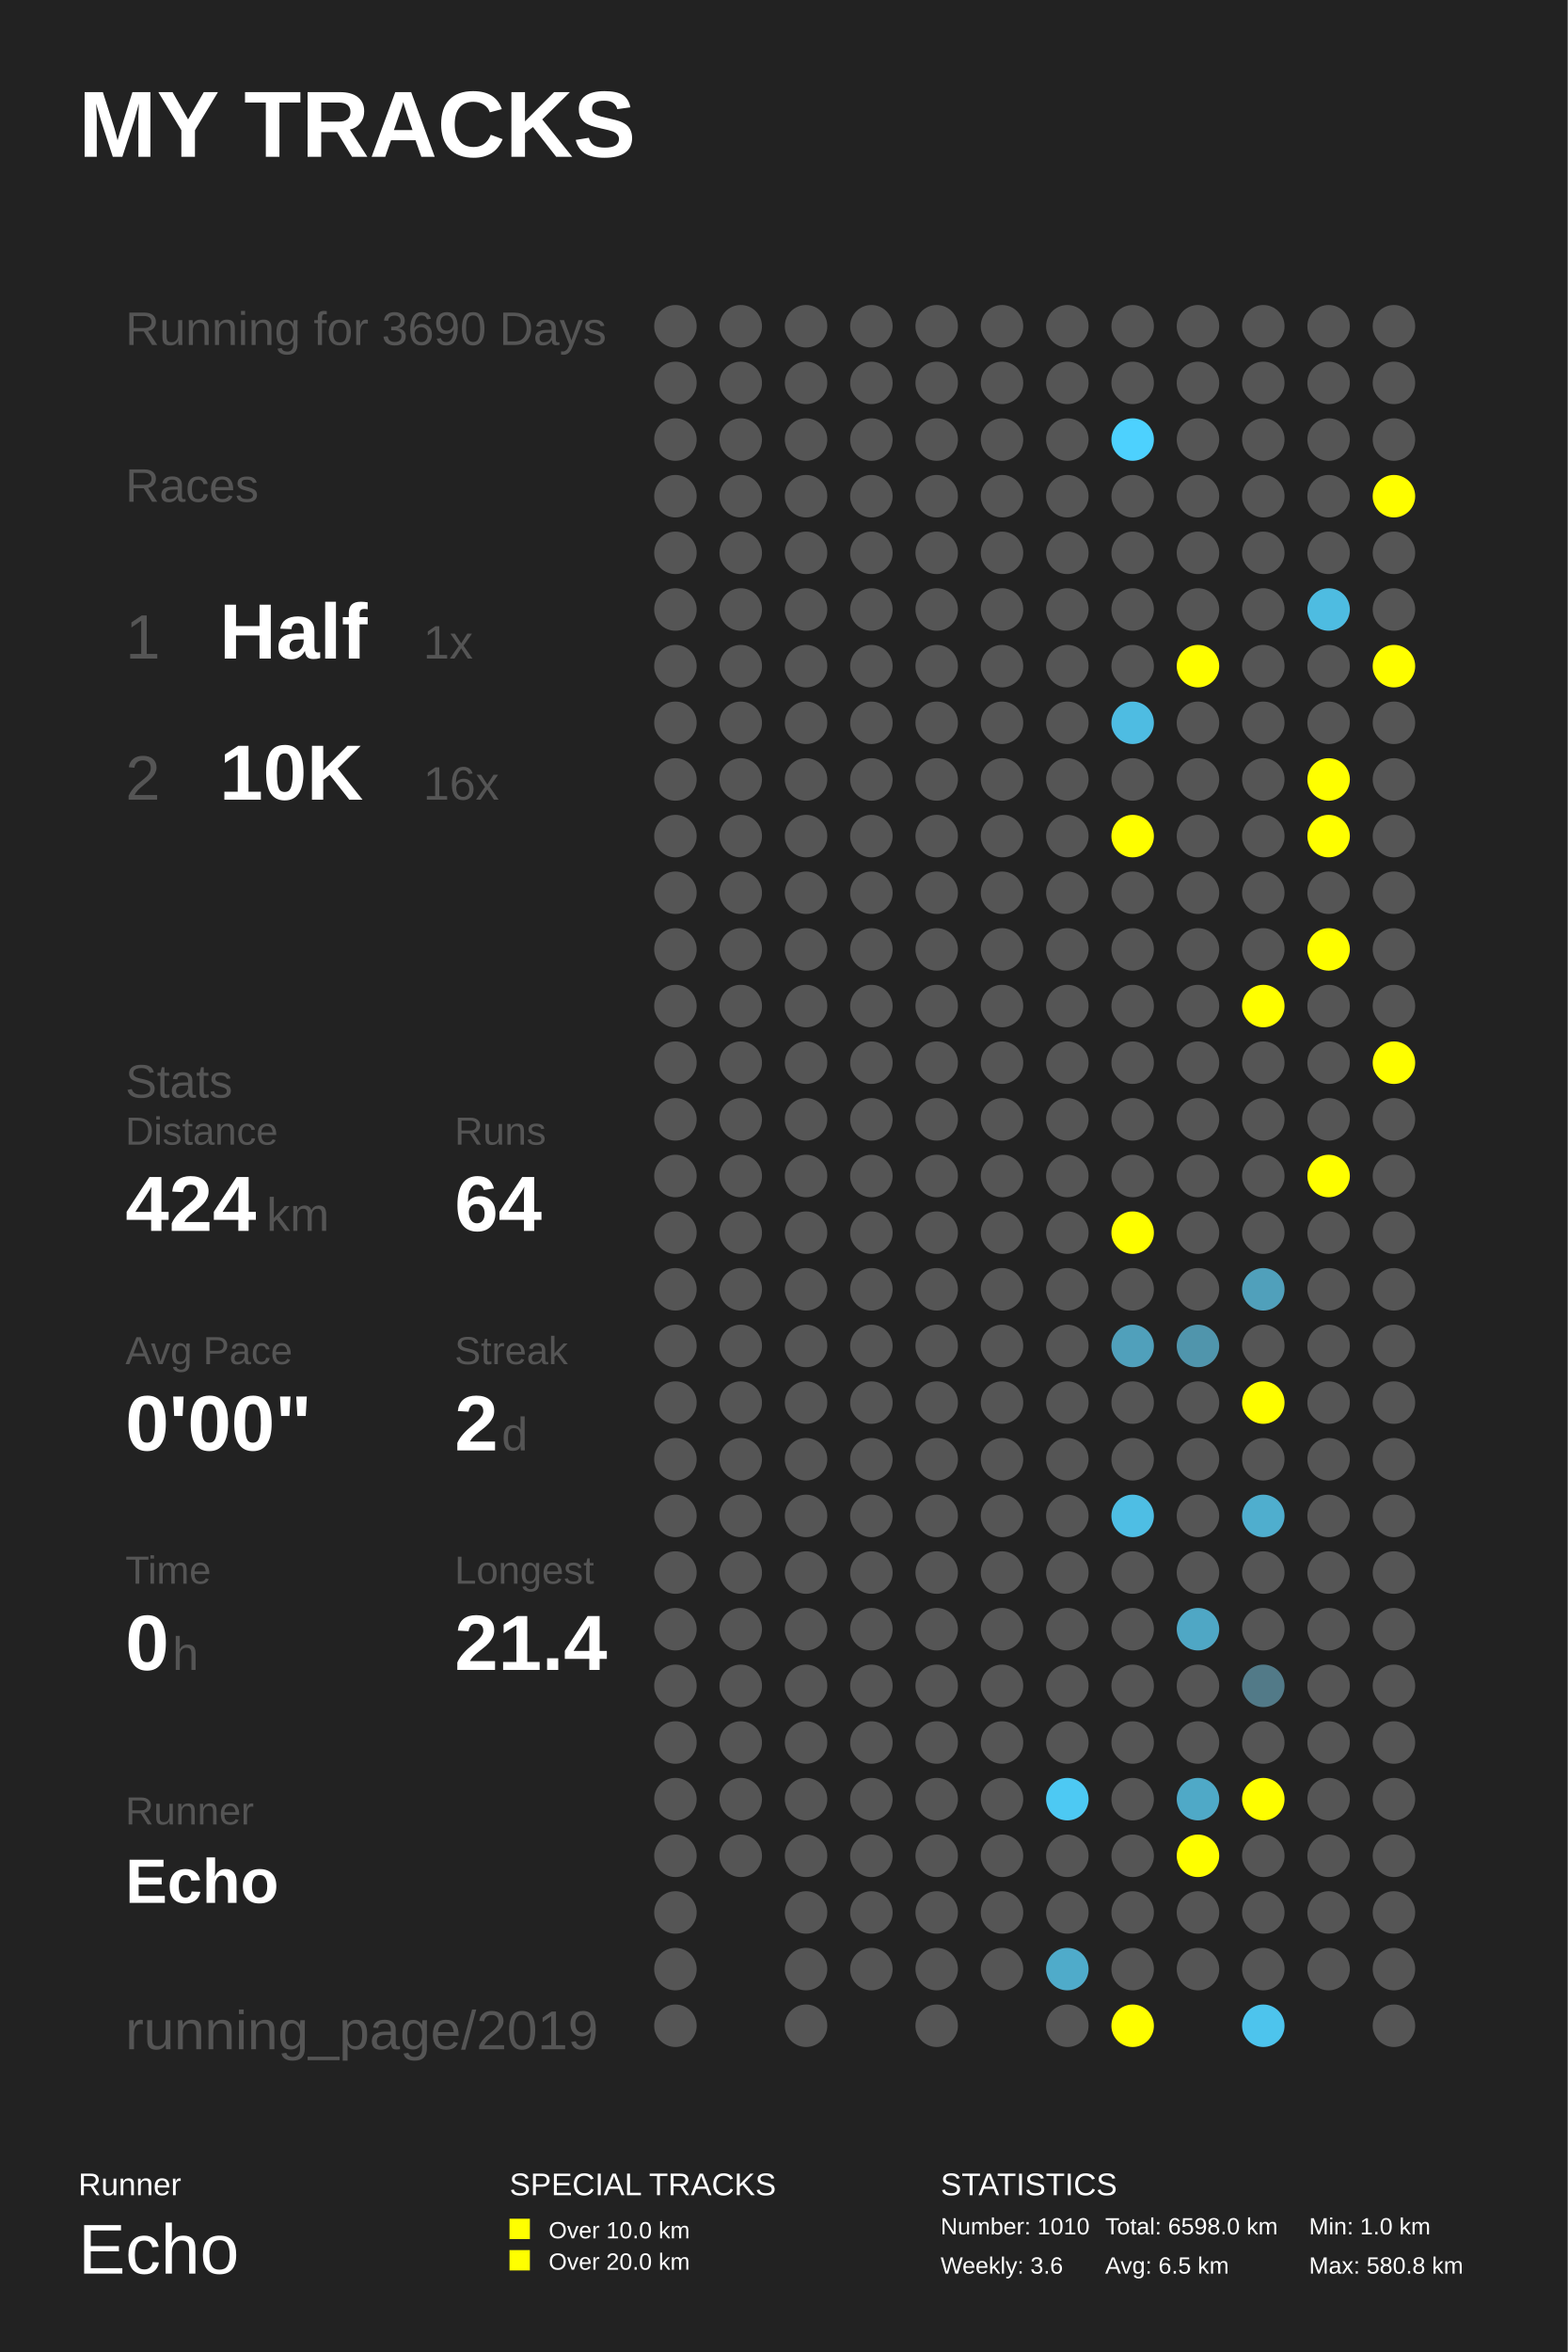
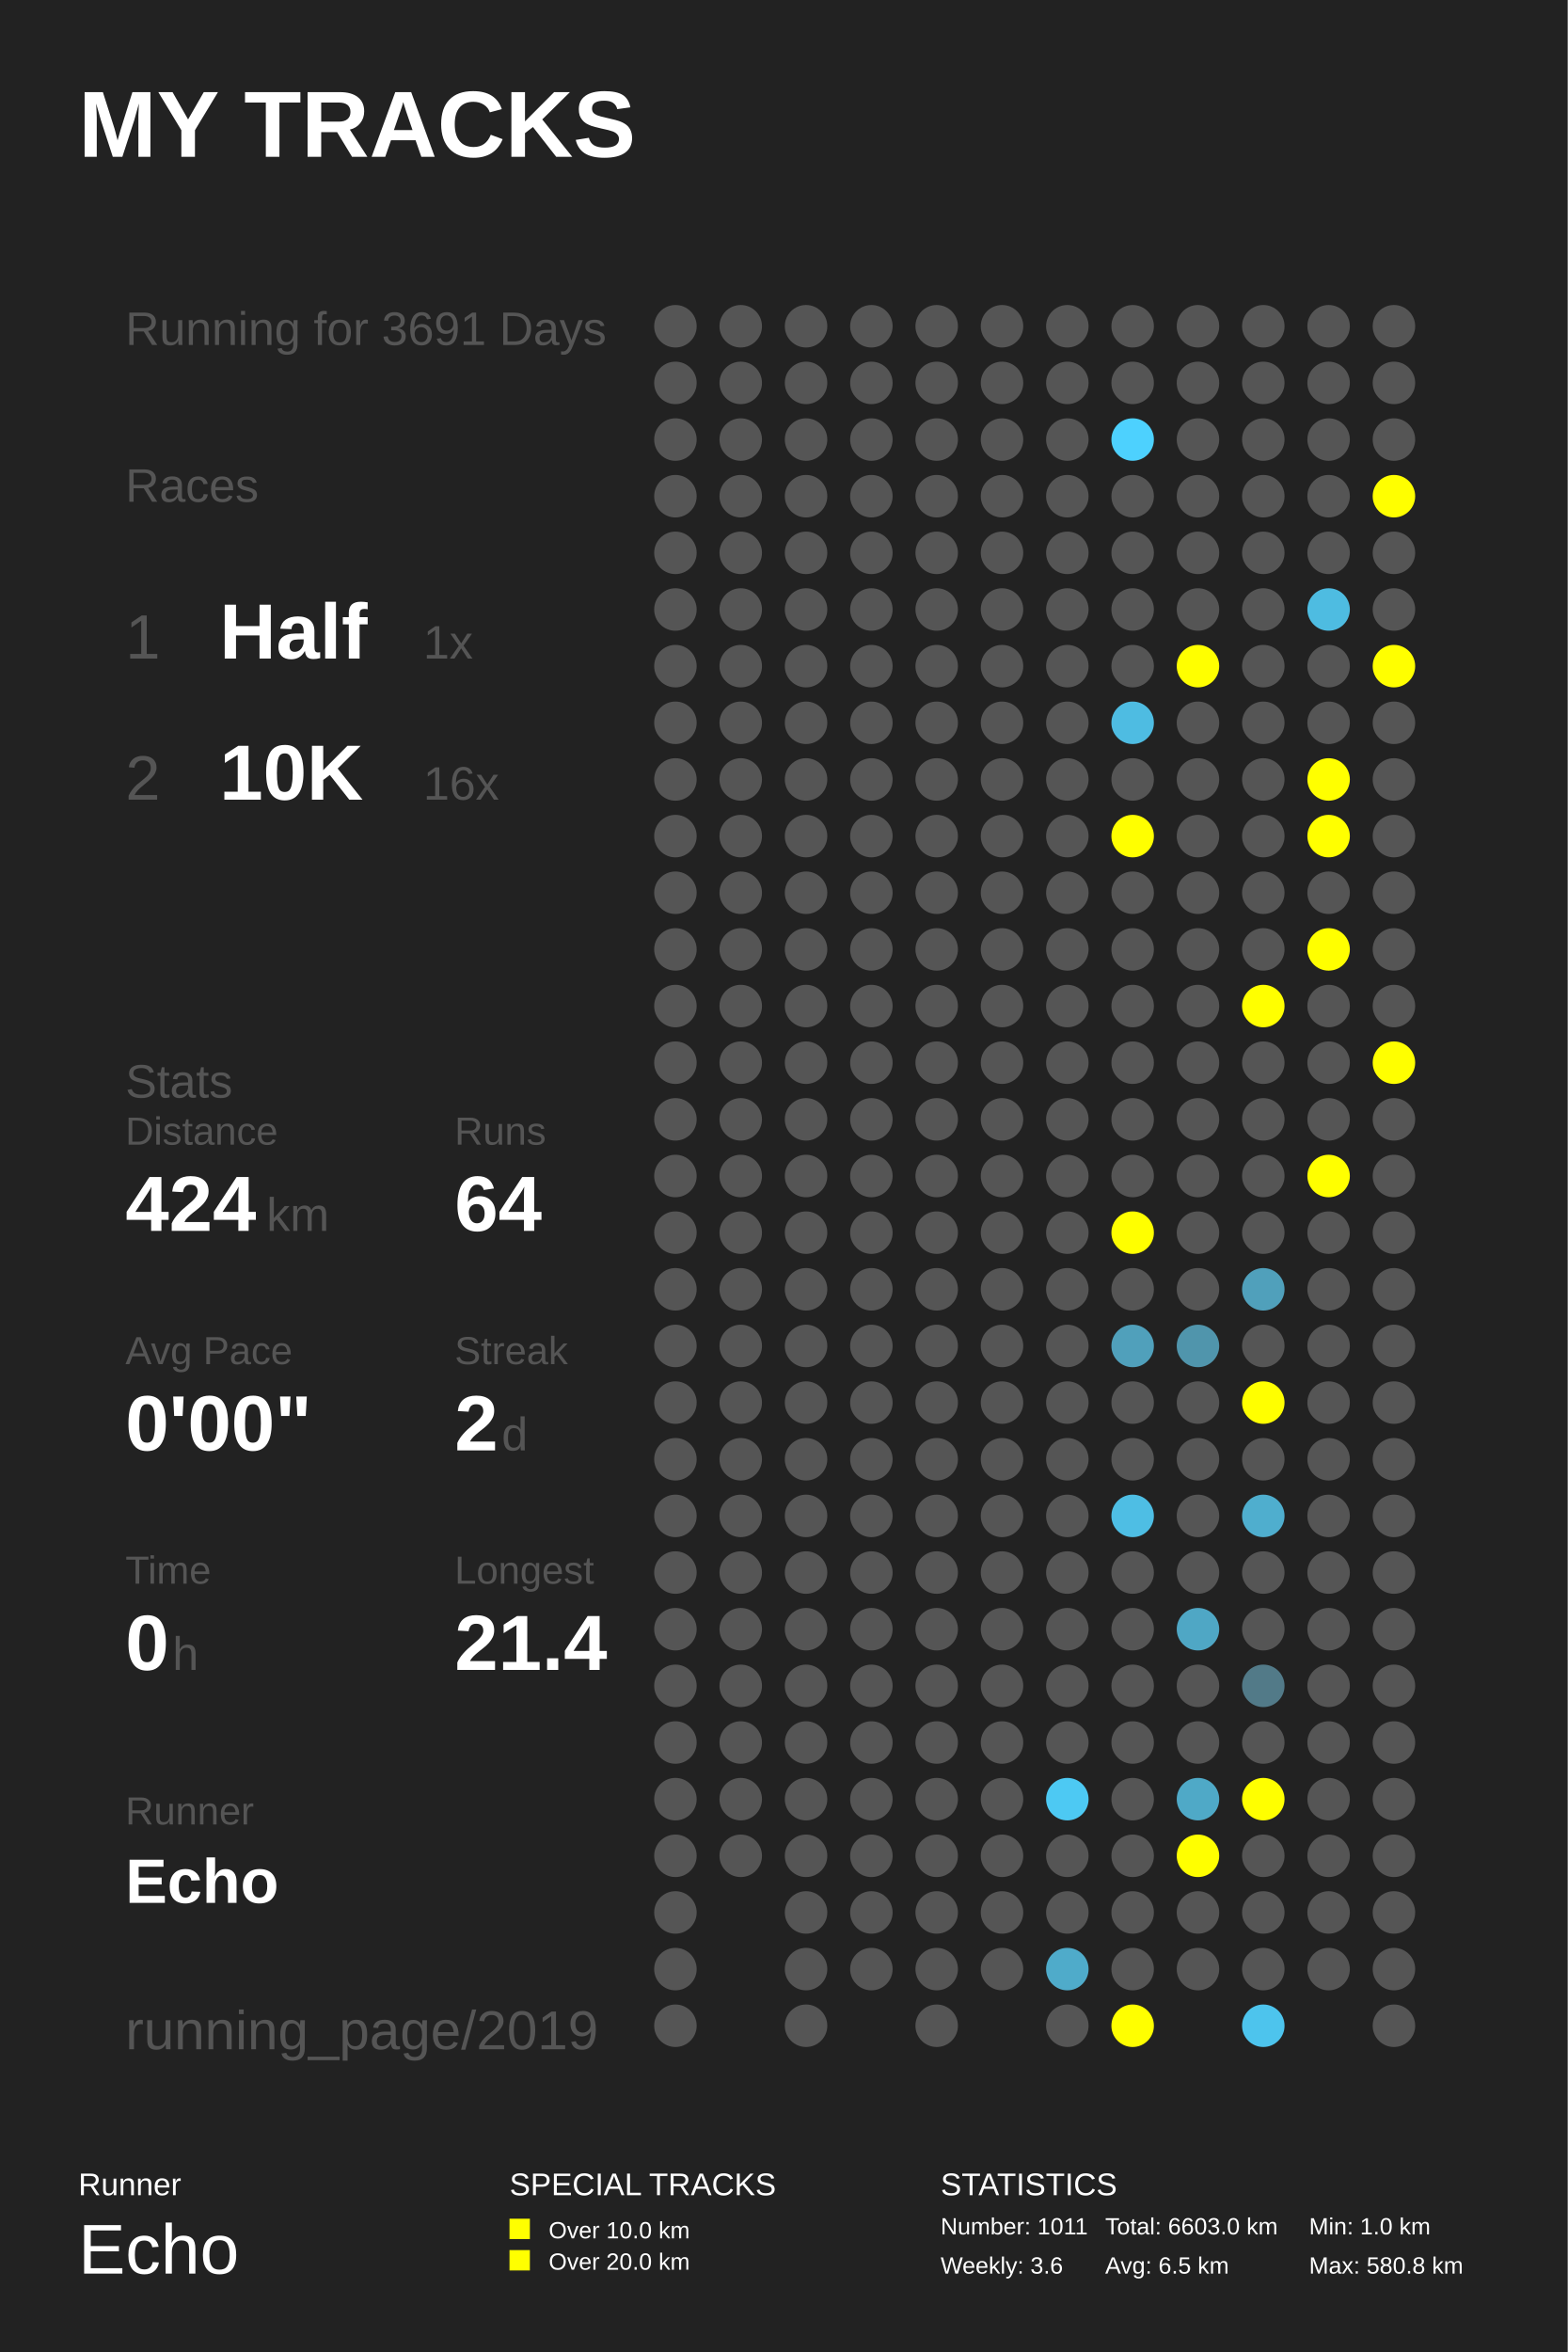
<svg xmlns="http://www.w3.org/2000/svg" baseProfile="full" height="300mm" version="1.1" viewBox="0,0,200,300" width="200mm">
  <defs />
  <rect fill="#222222" height="300" width="200" x="0" y="0" />
  <text fill="#FFFFFF" style="font-size:12px; font-family:Arial; font-weight:bold;" x="10" y="20">MY TRACKS</text>
  <text fill="#FFFFFF" style="font-size:4px; font-family:Arial" x="10" y="280">Runner</text>
  <text fill="#FFFFFF" style="font-size:9px; font-family:Arial" x="10" y="290">Echo</text>
  <text fill="#FFFFFF" style="font-size:4px; font-family:Arial" x="65" y="280">SPECIAL TRACKS</text>
  <rect fill="#FFFF00" height="2.6" width="2.6" x="65" y="283" />
  <text fill="#FFFFFF" style="font-size:3px; font-family:Arial" x="70" y="285.5">Over 10.0 km</text>
  <rect fill="#FFFF00" height="2.6" width="2.6" x="65" y="287" />
  <text fill="#FFFFFF" style="font-size:3px; font-family:Arial" x="70" y="289.5">Over 20.0 km</text>
  <text fill="#FFFFFF" style="font-size:4px; font-family:Arial" x="120" y="280">STATISTICS</text>
-   <text fill="#FFFFFF" style="font-size:3px; font-family:Arial" x="120" y="285">Number: 1010</text>
+   <text fill="#FFFFFF" style="font-size:3px; font-family:Arial" x="120" y="285">Number: 1011</text>
  <text fill="#FFFFFF" style="font-size:3px; font-family:Arial" x="120" y="290">Weekly: 3.6</text>
-   <text fill="#FFFFFF" style="font-size:3px; font-family:Arial" x="141" y="285">Total: 6598.0 km</text>
+   <text fill="#FFFFFF" style="font-size:3px; font-family:Arial" x="141" y="285">Total: 6603.0 km</text>
  <text fill="#FFFFFF" style="font-size:3px; font-family:Arial" x="141" y="290">Avg: 6.5 km</text>
  <text fill="#FFFFFF" style="font-size:3px; font-family:Arial" x="167" y="285">Min: 1.0 km</text>
  <text fill="#FFFFFF" style="font-size:3px; font-family:Arial" x="167" y="290">Max: 580.8 km</text>
-   <text fill="#555555" style="font-size:6px; font-family:Arial;" x="16" y="44">Running for 3690 Days</text>
+   <text fill="#555555" style="font-size:6px; font-family:Arial;" x="16" y="44">Running for 3691 Days</text>
  <text fill="#555555" style="font-size:6px; font-family:Arial;" x="16" y="64">Races</text>
  <text fill="#555555" style="font-size:8px; font-family:Arial;" x="16" y="84">1</text>
  <text fill="#FFFFFF" style="font-size:10px; font-family:Arial; font-weight:bold;" x="28" y="84">Half</text>
  <text fill="#555555" style="font-size:6px; font-family:Arial;" x="54" y="84">1x</text>
  <text fill="#555555" style="font-size:8px; font-family:Arial;" x="16" y="102">2</text>
  <text fill="#FFFFFF" style="font-size:10px; font-family:Arial; font-weight:bold;" x="28" y="102">10K</text>
  <text fill="#555555" style="font-size:6px; font-family:Arial;" x="54" y="102">16x</text>
  <text fill="#555555" style="font-size:6px; font-family:Arial;" x="16" y="140">Stats</text>
  <text fill="#555555" style="font-size:5px; font-family:Arial;" x="16" y="146">Distance</text>
  <text fill="#FFFFFF" style="font-size:10px; font-family:Arial; font-weight:bold;" x="16" y="157">424</text>
  <text fill="#555555" style="font-size:6px; font-family:Arial;" x="34" y="157">km</text>
  <text fill="#555555" style="font-size:5px; font-family:Arial;" x="58" y="146">Runs</text>
  <text fill="#FFFFFF" style="font-size:10px; font-family:Arial; font-weight:bold;" x="58" y="157">64</text>
  <text fill="#555555" style="font-size:5px; font-family:Arial;" x="16" y="174">Avg Pace</text>
  <text fill="#FFFFFF" style="font-size:10px; font-family:Arial; font-weight:bold;" x="16" y="185">0'00"</text>
  <text fill="#555555" style="font-size:5px; font-family:Arial;" x="58" y="174">Streak</text>
  <text fill="#FFFFFF" style="font-size:10px; font-family:Arial; font-weight:bold;" x="58" y="185">2</text>
  <text fill="#555555" style="font-size:6px; font-family:Arial;" x="64" y="185">d</text>
  <text fill="#555555" style="font-size:5px; font-family:Arial;" x="16" y="202">Time</text>
  <text fill="#FFFFFF" style="font-size:10px; font-family:Arial; font-weight:bold;" x="16" y="213">0</text>
  <text fill="#555555" style="font-size:6px; font-family:Arial;" x="22" y="213">h</text>
  <text fill="#555555" style="font-size:5px; font-family:Arial;" x="58" y="202">Longest</text>
  <text fill="#FFFFFF" style="font-size:10px; font-family:Arial; font-weight:bold;" x="58" y="213">21.4</text>
  <text fill="#555555" style="font-size:5px; font-family:Arial;" x="16" y="232.71">Runner</text>
  <text fill="#FFFFFF" style="font-size:8px; font-family:Arial; font-weight:bold;" x="16" y="242.71">Echo</text>
  <text fill="#555555" style="font-size:7px; font-family:Arial;" x="16" y="261.387">running_page/2019</text>
  <circle cx="86.167" cy="41.613" fill="#555555" r="2.71" />
  <circle cx="86.167" cy="48.839" fill="#555555" r="2.71" />
  <circle cx="86.167" cy="56.065" fill="#555555" r="2.71" />
  <circle cx="86.167" cy="63.29" fill="#555555" r="2.71" />
  <circle cx="86.167" cy="70.516" fill="#555555" r="2.71" />
  <circle cx="86.167" cy="77.742" fill="#555555" r="2.71" />
  <circle cx="86.167" cy="84.968" fill="#555555" r="2.71" />
  <circle cx="86.167" cy="92.194" fill="#555555" r="2.71" />
  <circle cx="86.167" cy="99.419" fill="#555555" r="2.71" />
  <circle cx="86.167" cy="106.645" fill="#555555" r="2.71" />
  <circle cx="86.167" cy="113.871" fill="#555555" r="2.71" />
  <circle cx="86.167" cy="121.097" fill="#555555" r="2.71" />
  <circle cx="86.167" cy="128.323" fill="#555555" r="2.71" />
  <circle cx="86.167" cy="135.548" fill="#555555" r="2.71" />
  <circle cx="86.167" cy="142.774" fill="#555555" r="2.71" />
  <circle cx="86.167" cy="150.0" fill="#555555" r="2.71" />
  <circle cx="86.167" cy="157.226" fill="#555555" r="2.71" />
  <circle cx="86.167" cy="164.452" fill="#555555" r="2.71" />
  <circle cx="86.167" cy="171.677" fill="#555555" r="2.71" />
  <circle cx="86.167" cy="178.903" fill="#555555" r="2.71" />
  <circle cx="86.167" cy="186.129" fill="#555555" r="2.71" />
  <circle cx="86.167" cy="193.355" fill="#555555" r="2.71" />
  <circle cx="86.167" cy="200.581" fill="#555555" r="2.71" />
  <circle cx="86.167" cy="207.806" fill="#555555" r="2.71" />
  <circle cx="86.167" cy="215.032" fill="#555555" r="2.71" />
  <circle cx="86.167" cy="222.258" fill="#555555" r="2.71" />
  <circle cx="86.167" cy="229.484" fill="#555555" r="2.71" />
  <circle cx="86.167" cy="236.71" fill="#555555" r="2.71" />
  <circle cx="86.167" cy="243.935" fill="#555555" r="2.71" />
  <circle cx="86.167" cy="251.161" fill="#555555" r="2.71" />
  <circle cx="86.167" cy="258.387" fill="#555555" r="2.71" />
  <circle cx="94.5" cy="41.613" fill="#555555" r="2.71" />
  <circle cx="94.5" cy="48.839" fill="#555555" r="2.71" />
  <circle cx="94.5" cy="56.065" fill="#555555" r="2.71" />
  <circle cx="94.5" cy="63.29" fill="#555555" r="2.71" />
  <circle cx="94.5" cy="70.516" fill="#555555" r="2.71" />
  <circle cx="94.5" cy="77.742" fill="#555555" r="2.71" />
  <circle cx="94.5" cy="84.968" fill="#555555" r="2.71" />
  <circle cx="94.5" cy="92.194" fill="#555555" r="2.71" />
  <circle cx="94.5" cy="99.419" fill="#555555" r="2.71" />
  <circle cx="94.5" cy="106.645" fill="#555555" r="2.71" />
  <circle cx="94.5" cy="113.871" fill="#555555" r="2.71" />
  <circle cx="94.5" cy="121.097" fill="#555555" r="2.71" />
  <circle cx="94.5" cy="128.323" fill="#555555" r="2.71" />
  <circle cx="94.5" cy="135.548" fill="#555555" r="2.71" />
  <circle cx="94.5" cy="142.774" fill="#555555" r="2.71" />
  <circle cx="94.5" cy="150.0" fill="#555555" r="2.71" />
  <circle cx="94.5" cy="157.226" fill="#555555" r="2.71" />
  <circle cx="94.5" cy="164.452" fill="#555555" r="2.71" />
  <circle cx="94.5" cy="171.677" fill="#555555" r="2.71" />
  <circle cx="94.5" cy="178.903" fill="#555555" r="2.71" />
  <circle cx="94.5" cy="186.129" fill="#555555" r="2.71" />
  <circle cx="94.5" cy="193.355" fill="#555555" r="2.71" />
  <circle cx="94.5" cy="200.581" fill="#555555" r="2.71" />
  <circle cx="94.5" cy="207.806" fill="#555555" r="2.71" />
  <circle cx="94.5" cy="215.032" fill="#555555" r="2.71" />
  <circle cx="94.5" cy="222.258" fill="#555555" r="2.71" />
  <circle cx="94.5" cy="229.484" fill="#555555" r="2.71" />
  <circle cx="94.5" cy="236.71" fill="#555555" r="2.71" />
  <circle cx="102.833" cy="41.613" fill="#555555" r="2.71" />
  <circle cx="102.833" cy="48.839" fill="#555555" r="2.71" />
  <circle cx="102.833" cy="56.065" fill="#555555" r="2.71" />
  <circle cx="102.833" cy="63.29" fill="#555555" r="2.71" />
  <circle cx="102.833" cy="70.516" fill="#555555" r="2.71" />
  <circle cx="102.833" cy="77.742" fill="#555555" r="2.71" />
  <circle cx="102.833" cy="84.968" fill="#555555" r="2.71" />
  <circle cx="102.833" cy="92.194" fill="#555555" r="2.71" />
  <circle cx="102.833" cy="99.419" fill="#555555" r="2.71" />
  <circle cx="102.833" cy="106.645" fill="#555555" r="2.71" />
  <circle cx="102.833" cy="113.871" fill="#555555" r="2.71" />
  <circle cx="102.833" cy="121.097" fill="#555555" r="2.71" />
  <circle cx="102.833" cy="128.323" fill="#555555" r="2.71" />
  <circle cx="102.833" cy="135.548" fill="#555555" r="2.71" />
  <circle cx="102.833" cy="142.774" fill="#555555" r="2.71" />
  <circle cx="102.833" cy="150.0" fill="#555555" r="2.71" />
  <circle cx="102.833" cy="157.226" fill="#555555" r="2.71" />
  <circle cx="102.833" cy="164.452" fill="#555555" r="2.71" />
  <circle cx="102.833" cy="171.677" fill="#555555" r="2.71" />
  <circle cx="102.833" cy="178.903" fill="#555555" r="2.71" />
  <circle cx="102.833" cy="186.129" fill="#555555" r="2.71" />
  <circle cx="102.833" cy="193.355" fill="#555555" r="2.71" />
  <circle cx="102.833" cy="200.581" fill="#555555" r="2.71" />
  <circle cx="102.833" cy="207.806" fill="#555555" r="2.71" />
  <circle cx="102.833" cy="215.032" fill="#555555" r="2.71" />
  <circle cx="102.833" cy="222.258" fill="#555555" r="2.71" />
  <circle cx="102.833" cy="229.484" fill="#555555" r="2.71" />
  <circle cx="102.833" cy="236.71" fill="#555555" r="2.71" />
  <circle cx="102.833" cy="243.935" fill="#555555" r="2.71" />
  <circle cx="102.833" cy="251.161" fill="#555555" r="2.71" />
  <circle cx="102.833" cy="258.387" fill="#555555" r="2.71" />
  <circle cx="111.167" cy="41.613" fill="#555555" r="2.71" />
  <circle cx="111.167" cy="48.839" fill="#555555" r="2.71" />
  <circle cx="111.167" cy="56.065" fill="#555555" r="2.71" />
  <circle cx="111.167" cy="63.29" fill="#555555" r="2.71" />
  <circle cx="111.167" cy="70.516" fill="#555555" r="2.71" />
  <circle cx="111.167" cy="77.742" fill="#555555" r="2.71" />
  <circle cx="111.167" cy="84.968" fill="#555555" r="2.71" />
  <circle cx="111.167" cy="92.194" fill="#555555" r="2.71" />
  <circle cx="111.167" cy="99.419" fill="#555555" r="2.71" />
  <circle cx="111.167" cy="106.645" fill="#555555" r="2.71" />
  <circle cx="111.167" cy="113.871" fill="#555555" r="2.71" />
  <circle cx="111.167" cy="121.097" fill="#555555" r="2.71" />
  <circle cx="111.167" cy="128.323" fill="#555555" r="2.71" />
  <circle cx="111.167" cy="135.548" fill="#555555" r="2.71" />
  <circle cx="111.167" cy="142.774" fill="#555555" r="2.71" />
  <circle cx="111.167" cy="150.0" fill="#555555" r="2.71" />
  <circle cx="111.167" cy="157.226" fill="#555555" r="2.71" />
  <circle cx="111.167" cy="164.452" fill="#555555" r="2.71" />
  <circle cx="111.167" cy="171.677" fill="#555555" r="2.71" />
  <circle cx="111.167" cy="178.903" fill="#555555" r="2.71" />
  <circle cx="111.167" cy="186.129" fill="#555555" r="2.71" />
  <circle cx="111.167" cy="193.355" fill="#555555" r="2.71" />
  <circle cx="111.167" cy="200.581" fill="#555555" r="2.71" />
  <circle cx="111.167" cy="207.806" fill="#555555" r="2.71" />
  <circle cx="111.167" cy="215.032" fill="#555555" r="2.71" />
  <circle cx="111.167" cy="222.258" fill="#555555" r="2.71" />
  <circle cx="111.167" cy="229.484" fill="#555555" r="2.71" />
  <circle cx="111.167" cy="236.71" fill="#555555" r="2.71" />
  <circle cx="111.167" cy="243.935" fill="#555555" r="2.71" />
  <circle cx="111.167" cy="251.161" fill="#555555" r="2.71" />
  <circle cx="119.5" cy="41.613" fill="#555555" r="2.71" />
  <circle cx="119.5" cy="48.839" fill="#555555" r="2.71" />
  <circle cx="119.5" cy="56.065" fill="#555555" r="2.71" />
  <circle cx="119.5" cy="63.29" fill="#555555" r="2.71" />
  <circle cx="119.5" cy="70.516" fill="#555555" r="2.71" />
  <circle cx="119.5" cy="77.742" fill="#555555" r="2.71" />
  <circle cx="119.5" cy="84.968" fill="#555555" r="2.71" />
  <circle cx="119.5" cy="92.194" fill="#555555" r="2.71" />
  <circle cx="119.5" cy="99.419" fill="#555555" r="2.71" />
  <circle cx="119.5" cy="106.645" fill="#555555" r="2.71" />
  <circle cx="119.5" cy="113.871" fill="#555555" r="2.71" />
  <circle cx="119.5" cy="121.097" fill="#555555" r="2.71" />
  <circle cx="119.5" cy="128.323" fill="#555555" r="2.71" />
  <circle cx="119.5" cy="135.548" fill="#555555" r="2.71" />
  <circle cx="119.5" cy="142.774" fill="#555555" r="2.71" />
  <circle cx="119.5" cy="150.0" fill="#555555" r="2.71" />
  <circle cx="119.5" cy="157.226" fill="#555555" r="2.71" />
  <circle cx="119.5" cy="164.452" fill="#555555" r="2.71" />
  <circle cx="119.5" cy="171.677" fill="#555555" r="2.71" />
  <circle cx="119.5" cy="178.903" fill="#555555" r="2.71" />
  <circle cx="119.5" cy="186.129" fill="#555555" r="2.71" />
  <circle cx="119.5" cy="193.355" fill="#555555" r="2.71" />
  <circle cx="119.5" cy="200.581" fill="#555555" r="2.71" />
  <circle cx="119.5" cy="207.806" fill="#555555" r="2.71" />
  <circle cx="119.5" cy="215.032" fill="#555555" r="2.71" />
  <circle cx="119.5" cy="222.258" fill="#555555" r="2.71" />
  <circle cx="119.5" cy="229.484" fill="#555555" r="2.71" />
  <circle cx="119.5" cy="236.71" fill="#555555" r="2.71" />
  <circle cx="119.5" cy="243.935" fill="#555555" r="2.71" />
  <circle cx="119.5" cy="251.161" fill="#555555" r="2.71" />
  <circle cx="119.5" cy="258.387" fill="#555555" r="2.71" />
  <circle cx="127.833" cy="41.613" fill="#555555" r="2.71" />
  <circle cx="127.833" cy="48.839" fill="#555555" r="2.71" />
  <circle cx="127.833" cy="56.065" fill="#555555" r="2.71" />
  <circle cx="127.833" cy="63.29" fill="#555555" r="2.71" />
  <circle cx="127.833" cy="70.516" fill="#555555" r="2.71" />
  <circle cx="127.833" cy="77.742" fill="#555555" r="2.71" />
  <circle cx="127.833" cy="84.968" fill="#555555" r="2.71" />
  <circle cx="127.833" cy="92.194" fill="#555555" r="2.71" />
  <circle cx="127.833" cy="99.419" fill="#555555" r="2.71" />
  <circle cx="127.833" cy="106.645" fill="#555555" r="2.71" />
  <circle cx="127.833" cy="113.871" fill="#555555" r="2.71" />
  <circle cx="127.833" cy="121.097" fill="#555555" r="2.71" />
  <circle cx="127.833" cy="128.323" fill="#555555" r="2.71" />
  <circle cx="127.833" cy="135.548" fill="#555555" r="2.71" />
  <circle cx="127.833" cy="142.774" fill="#555555" r="2.71" />
  <circle cx="127.833" cy="150.0" fill="#555555" r="2.71" />
  <circle cx="127.833" cy="157.226" fill="#555555" r="2.71" />
  <circle cx="127.833" cy="164.452" fill="#555555" r="2.71" />
  <circle cx="127.833" cy="171.677" fill="#555555" r="2.71" />
  <circle cx="127.833" cy="178.903" fill="#555555" r="2.71" />
  <circle cx="127.833" cy="186.129" fill="#555555" r="2.71" />
  <circle cx="127.833" cy="193.355" fill="#555555" r="2.71" />
  <circle cx="127.833" cy="200.581" fill="#555555" r="2.71" />
  <circle cx="127.833" cy="207.806" fill="#555555" r="2.71" />
  <circle cx="127.833" cy="215.032" fill="#555555" r="2.71" />
  <circle cx="127.833" cy="222.258" fill="#555555" r="2.71" />
  <circle cx="127.833" cy="229.484" fill="#555555" r="2.71" />
  <circle cx="127.833" cy="236.71" fill="#555555" r="2.71" />
  <circle cx="127.833" cy="243.935" fill="#555555" r="2.71" />
  <circle cx="127.833" cy="251.161" fill="#555555" r="2.71" />
  <circle cx="136.167" cy="41.613" fill="#555555" r="2.71" />
  <circle cx="136.167" cy="48.839" fill="#555555" r="2.71" />
  <circle cx="136.167" cy="56.065" fill="#555555" r="2.71" />
  <circle cx="136.167" cy="63.29" fill="#555555" r="2.71" />
  <circle cx="136.167" cy="70.516" fill="#555555" r="2.71" />
  <circle cx="136.167" cy="77.742" fill="#555555" r="2.71" />
  <circle cx="136.167" cy="84.968" fill="#555555" r="2.71" />
  <circle cx="136.167" cy="92.194" fill="#555555" r="2.71" />
  <circle cx="136.167" cy="99.419" fill="#555555" r="2.71" />
  <circle cx="136.167" cy="106.645" fill="#555555" r="2.71" />
  <circle cx="136.167" cy="113.871" fill="#555555" r="2.71" />
  <circle cx="136.167" cy="121.097" fill="#555555" r="2.71" />
  <circle cx="136.167" cy="128.323" fill="#555555" r="2.71" />
  <circle cx="136.167" cy="135.548" fill="#555555" r="2.71" />
  <circle cx="136.167" cy="142.774" fill="#555555" r="2.71" />
  <circle cx="136.167" cy="150.0" fill="#555555" r="2.71" />
  <circle cx="136.167" cy="157.226" fill="#555555" r="2.71" />
  <circle cx="136.167" cy="164.452" fill="#555555" r="2.71" />
  <circle cx="136.167" cy="171.677" fill="#555555" r="2.71" />
  <circle cx="136.167" cy="178.903" fill="#555555" r="2.71" />
  <circle cx="136.167" cy="186.129" fill="#555555" r="2.71" />
  <circle cx="136.167" cy="193.355" fill="#555555" r="2.71" />
  <circle cx="136.167" cy="200.581" fill="#555555" r="2.71" />
  <circle cx="136.167" cy="207.806" fill="#555555" r="2.71" />
  <circle cx="136.167" cy="215.032" fill="#555555" r="2.71" />
  <circle cx="136.167" cy="222.258" fill="#555555" r="2.71" />
  <circle cx="136.167" cy="229.484" fill="#4dc9f3" r="2.71" />
  <circle cx="136.167" cy="236.71" fill="#555555" r="2.71" />
  <circle cx="136.167" cy="243.935" fill="#555555" r="2.71" />
  <circle cx="136.167" cy="251.161" fill="#4fabca" r="2.71" />
  <circle cx="136.167" cy="258.387" fill="#555555" r="2.71" />
  <circle cx="144.5" cy="41.613" fill="#555555" r="2.71" />
  <circle cx="144.5" cy="48.839" fill="#555555" r="2.71" />
  <circle cx="144.5" cy="56.065" fill="#4dd1fe" r="2.71" />
  <circle cx="144.5" cy="63.29" fill="#555555" r="2.71" />
  <circle cx="144.5" cy="70.516" fill="#555555" r="2.71" />
  <circle cx="144.5" cy="77.742" fill="#555555" r="2.71" />
  <circle cx="144.5" cy="84.968" fill="#555555" r="2.71" />
  <circle cx="144.5" cy="92.194" fill="#4ebce2" r="2.71" />
  <circle cx="144.5" cy="99.419" fill="#555555" r="2.71" />
  <circle cx="144.5" cy="106.645" fill="#FFFF00" r="2.71" />
  <circle cx="144.5" cy="113.871" fill="#555555" r="2.71" />
  <circle cx="144.5" cy="121.097" fill="#555555" r="2.71" />
  <circle cx="144.5" cy="128.323" fill="#555555" r="2.71" />
  <circle cx="144.5" cy="135.548" fill="#555555" r="2.71" />
  <circle cx="144.5" cy="142.774" fill="#555555" r="2.71" />
  <circle cx="144.5" cy="150.0" fill="#555555" r="2.71" />
  <circle cx="144.5" cy="157.226" fill="#FFFF00" r="2.71" />
  <circle cx="144.5" cy="164.452" fill="#555555" r="2.71" />
  <circle cx="144.5" cy="171.677" fill="#50a0bb" r="2.71" />
  <circle cx="144.5" cy="178.903" fill="#555555" r="2.71" />
  <circle cx="144.5" cy="186.129" fill="#555555" r="2.71" />
  <circle cx="144.5" cy="193.355" fill="#4ebee4" r="2.71" />
  <circle cx="144.5" cy="200.581" fill="#555555" r="2.71" />
  <circle cx="144.5" cy="207.806" fill="#555555" r="2.71" />
  <circle cx="144.5" cy="215.032" fill="#555555" r="2.71" />
  <circle cx="144.5" cy="222.258" fill="#555555" r="2.71" />
  <circle cx="144.5" cy="229.484" fill="#555555" r="2.71" />
  <circle cx="144.5" cy="236.71" fill="#555555" r="2.71" />
  <circle cx="144.5" cy="243.935" fill="#555555" r="2.71" />
  <circle cx="144.5" cy="251.161" fill="#555555" r="2.71" />
  <circle cx="144.5" cy="258.387" fill="#FFFF00" r="2.71" />
  <circle cx="152.833" cy="41.613" fill="#555555" r="2.71" />
  <circle cx="152.833" cy="48.839" fill="#555555" r="2.71" />
  <circle cx="152.833" cy="56.065" fill="#555555" r="2.71" />
  <circle cx="152.833" cy="63.29" fill="#555555" r="2.71" />
  <circle cx="152.833" cy="70.516" fill="#555555" r="2.71" />
  <circle cx="152.833" cy="77.742" fill="#555555" r="2.71" />
  <circle cx="152.833" cy="84.968" fill="#FFFF00" r="2.71" />
  <circle cx="152.833" cy="92.194" fill="#555555" r="2.71" />
  <circle cx="152.833" cy="99.419" fill="#555555" r="2.71" />
  <circle cx="152.833" cy="106.645" fill="#555555" r="2.71" />
  <circle cx="152.833" cy="113.871" fill="#555555" r="2.71" />
  <circle cx="152.833" cy="121.097" fill="#555555" r="2.71" />
  <circle cx="152.833" cy="128.323" fill="#555555" r="2.71" />
  <circle cx="152.833" cy="135.548" fill="#555555" r="2.71" />
  <circle cx="152.833" cy="142.774" fill="#555555" r="2.71" />
  <circle cx="152.833" cy="150.0" fill="#555555" r="2.71" />
  <circle cx="152.833" cy="157.226" fill="#555555" r="2.71" />
  <circle cx="152.833" cy="164.452" fill="#555555" r="2.71" />
  <circle cx="152.833" cy="171.677" fill="#5095ac" r="2.71" />
  <circle cx="152.833" cy="178.903" fill="#555555" r="2.71" />
  <circle cx="152.833" cy="186.129" fill="#555555" r="2.71" />
  <circle cx="152.833" cy="193.355" fill="#555555" r="2.71" />
  <circle cx="152.833" cy="200.581" fill="#555555" r="2.71" />
  <circle cx="152.833" cy="207.806" fill="#4fa7c5" r="2.71" />
  <circle cx="152.833" cy="215.032" fill="#555555" r="2.71" />
  <circle cx="152.833" cy="222.258" fill="#555555" r="2.71" />
  <circle cx="152.833" cy="229.484" fill="#4fa9c7" r="2.71" />
  <circle cx="152.833" cy="236.71" fill="#FFFF00" r="2.71" />
  <circle cx="152.833" cy="243.935" fill="#555555" r="2.71" />
  <circle cx="152.833" cy="251.161" fill="#555555" r="2.71" />
  <circle cx="161.167" cy="41.613" fill="#555555" r="2.71" />
  <circle cx="161.167" cy="48.839" fill="#555555" r="2.71" />
  <circle cx="161.167" cy="56.065" fill="#555555" r="2.71" />
  <circle cx="161.167" cy="63.29" fill="#555555" r="2.71" />
  <circle cx="161.167" cy="70.516" fill="#555555" r="2.71" />
  <circle cx="161.167" cy="77.742" fill="#555555" r="2.71" />
  <circle cx="161.167" cy="84.968" fill="#555555" r="2.71" />
  <circle cx="161.167" cy="92.194" fill="#555555" r="2.71" />
  <circle cx="161.167" cy="99.419" fill="#555555" r="2.71" />
  <circle cx="161.167" cy="106.645" fill="#555555" r="2.71" />
  <circle cx="161.167" cy="113.871" fill="#555555" r="2.71" />
  <circle cx="161.167" cy="121.097" fill="#555555" r="2.71" />
  <circle cx="161.167" cy="128.323" fill="#FFFF00" r="2.71" />
  <circle cx="161.167" cy="135.548" fill="#555555" r="2.71" />
  <circle cx="161.167" cy="142.774" fill="#555555" r="2.71" />
  <circle cx="161.167" cy="150.0" fill="#555555" r="2.71" />
  <circle cx="161.167" cy="157.226" fill="#555555" r="2.71" />
  <circle cx="161.167" cy="164.452" fill="#50a0bb" r="2.71" />
  <circle cx="161.167" cy="171.677" fill="#555555" r="2.71" />
  <circle cx="161.167" cy="178.903" fill="#FFFF00" r="2.71" />
  <circle cx="161.167" cy="186.129" fill="#555555" r="2.71" />
  <circle cx="161.167" cy="193.355" fill="#4faece" r="2.71" />
  <circle cx="161.167" cy="200.581" fill="#555555" r="2.71" />
  <circle cx="161.167" cy="207.806" fill="#555555" r="2.71" />
  <circle cx="161.167" cy="215.032" fill="#527a88" r="2.71" />
  <circle cx="161.167" cy="222.258" fill="#555555" r="2.71" />
  <circle cx="161.167" cy="229.484" fill="#FFFF00" r="2.71" />
  <circle cx="161.167" cy="236.71" fill="#555555" r="2.71" />
  <circle cx="161.167" cy="243.935" fill="#555555" r="2.71" />
  <circle cx="161.167" cy="251.161" fill="#555555" r="2.71" />
  <circle cx="161.167" cy="258.387" fill="#4dc4ed" r="2.71" />
  <circle cx="169.5" cy="41.613" fill="#555555" r="2.71" />
  <circle cx="169.5" cy="48.839" fill="#555555" r="2.71" />
  <circle cx="169.5" cy="56.065" fill="#555555" r="2.71" />
  <circle cx="169.5" cy="63.29" fill="#555555" r="2.71" />
  <circle cx="169.5" cy="70.516" fill="#555555" r="2.71" />
  <circle cx="169.5" cy="77.742" fill="#4ebce1" r="2.71" />
  <circle cx="169.5" cy="84.968" fill="#555555" r="2.71" />
  <circle cx="169.5" cy="92.194" fill="#555555" r="2.71" />
  <circle cx="169.5" cy="99.419" fill="#FFFF00" r="2.71" />
  <circle cx="169.5" cy="106.645" fill="#FFFF00" r="2.71" />
  <circle cx="169.5" cy="113.871" fill="#555555" r="2.71" />
  <circle cx="169.5" cy="121.097" fill="#FFFF00" r="2.71" />
  <circle cx="169.5" cy="128.323" fill="#555555" r="2.71" />
  <circle cx="169.5" cy="135.548" fill="#555555" r="2.71" />
  <circle cx="169.5" cy="142.774" fill="#555555" r="2.71" />
  <circle cx="169.5" cy="150.0" fill="#FFFF00" r="2.71" />
  <circle cx="169.5" cy="157.226" fill="#555555" r="2.71" />
  <circle cx="169.5" cy="164.452" fill="#555555" r="2.71" />
  <circle cx="169.5" cy="171.677" fill="#555555" r="2.71" />
  <circle cx="169.5" cy="178.903" fill="#555555" r="2.71" />
  <circle cx="169.5" cy="186.129" fill="#555555" r="2.71" />
  <circle cx="169.5" cy="193.355" fill="#555555" r="2.71" />
  <circle cx="169.5" cy="200.581" fill="#555555" r="2.71" />
  <circle cx="169.5" cy="207.806" fill="#555555" r="2.71" />
  <circle cx="169.5" cy="215.032" fill="#555555" r="2.71" />
  <circle cx="169.5" cy="222.258" fill="#555555" r="2.71" />
  <circle cx="169.5" cy="229.484" fill="#555555" r="2.71" />
  <circle cx="169.5" cy="236.71" fill="#555555" r="2.71" />
  <circle cx="169.5" cy="243.935" fill="#555555" r="2.71" />
  <circle cx="169.5" cy="251.161" fill="#555555" r="2.71" />
  <circle cx="177.833" cy="41.613" fill="#555555" r="2.71" />
  <circle cx="177.833" cy="48.839" fill="#555555" r="2.71" />
  <circle cx="177.833" cy="56.065" fill="#555555" r="2.71" />
  <circle cx="177.833" cy="63.29" fill="#FFFF00" r="2.71" />
  <circle cx="177.833" cy="70.516" fill="#555555" r="2.71" />
  <circle cx="177.833" cy="77.742" fill="#555555" r="2.71" />
  <circle cx="177.833" cy="84.968" fill="#FFFF00" r="2.71" />
  <circle cx="177.833" cy="92.194" fill="#555555" r="2.71" />
  <circle cx="177.833" cy="99.419" fill="#555555" r="2.71" />
  <circle cx="177.833" cy="106.645" fill="#555555" r="2.71" />
  <circle cx="177.833" cy="113.871" fill="#555555" r="2.71" />
  <circle cx="177.833" cy="121.097" fill="#555555" r="2.71" />
  <circle cx="177.833" cy="128.323" fill="#555555" r="2.71" />
  <circle cx="177.833" cy="135.548" fill="#FFFF00" r="2.71" />
  <circle cx="177.833" cy="142.774" fill="#555555" r="2.71" />
  <circle cx="177.833" cy="150.0" fill="#555555" r="2.71" />
  <circle cx="177.833" cy="157.226" fill="#555555" r="2.71" />
  <circle cx="177.833" cy="164.452" fill="#555555" r="2.71" />
  <circle cx="177.833" cy="171.677" fill="#555555" r="2.71" />
  <circle cx="177.833" cy="178.903" fill="#555555" r="2.71" />
  <circle cx="177.833" cy="186.129" fill="#555555" r="2.71" />
  <circle cx="177.833" cy="193.355" fill="#555555" r="2.71" />
  <circle cx="177.833" cy="200.581" fill="#555555" r="2.71" />
  <circle cx="177.833" cy="207.806" fill="#555555" r="2.71" />
  <circle cx="177.833" cy="215.032" fill="#555555" r="2.71" />
  <circle cx="177.833" cy="222.258" fill="#555555" r="2.71" />
  <circle cx="177.833" cy="229.484" fill="#555555" r="2.71" />
  <circle cx="177.833" cy="236.71" fill="#555555" r="2.71" />
  <circle cx="177.833" cy="243.935" fill="#555555" r="2.71" />
  <circle cx="177.833" cy="251.161" fill="#555555" r="2.71" />
  <circle cx="177.833" cy="258.387" fill="#555555" r="2.71" />
</svg>
